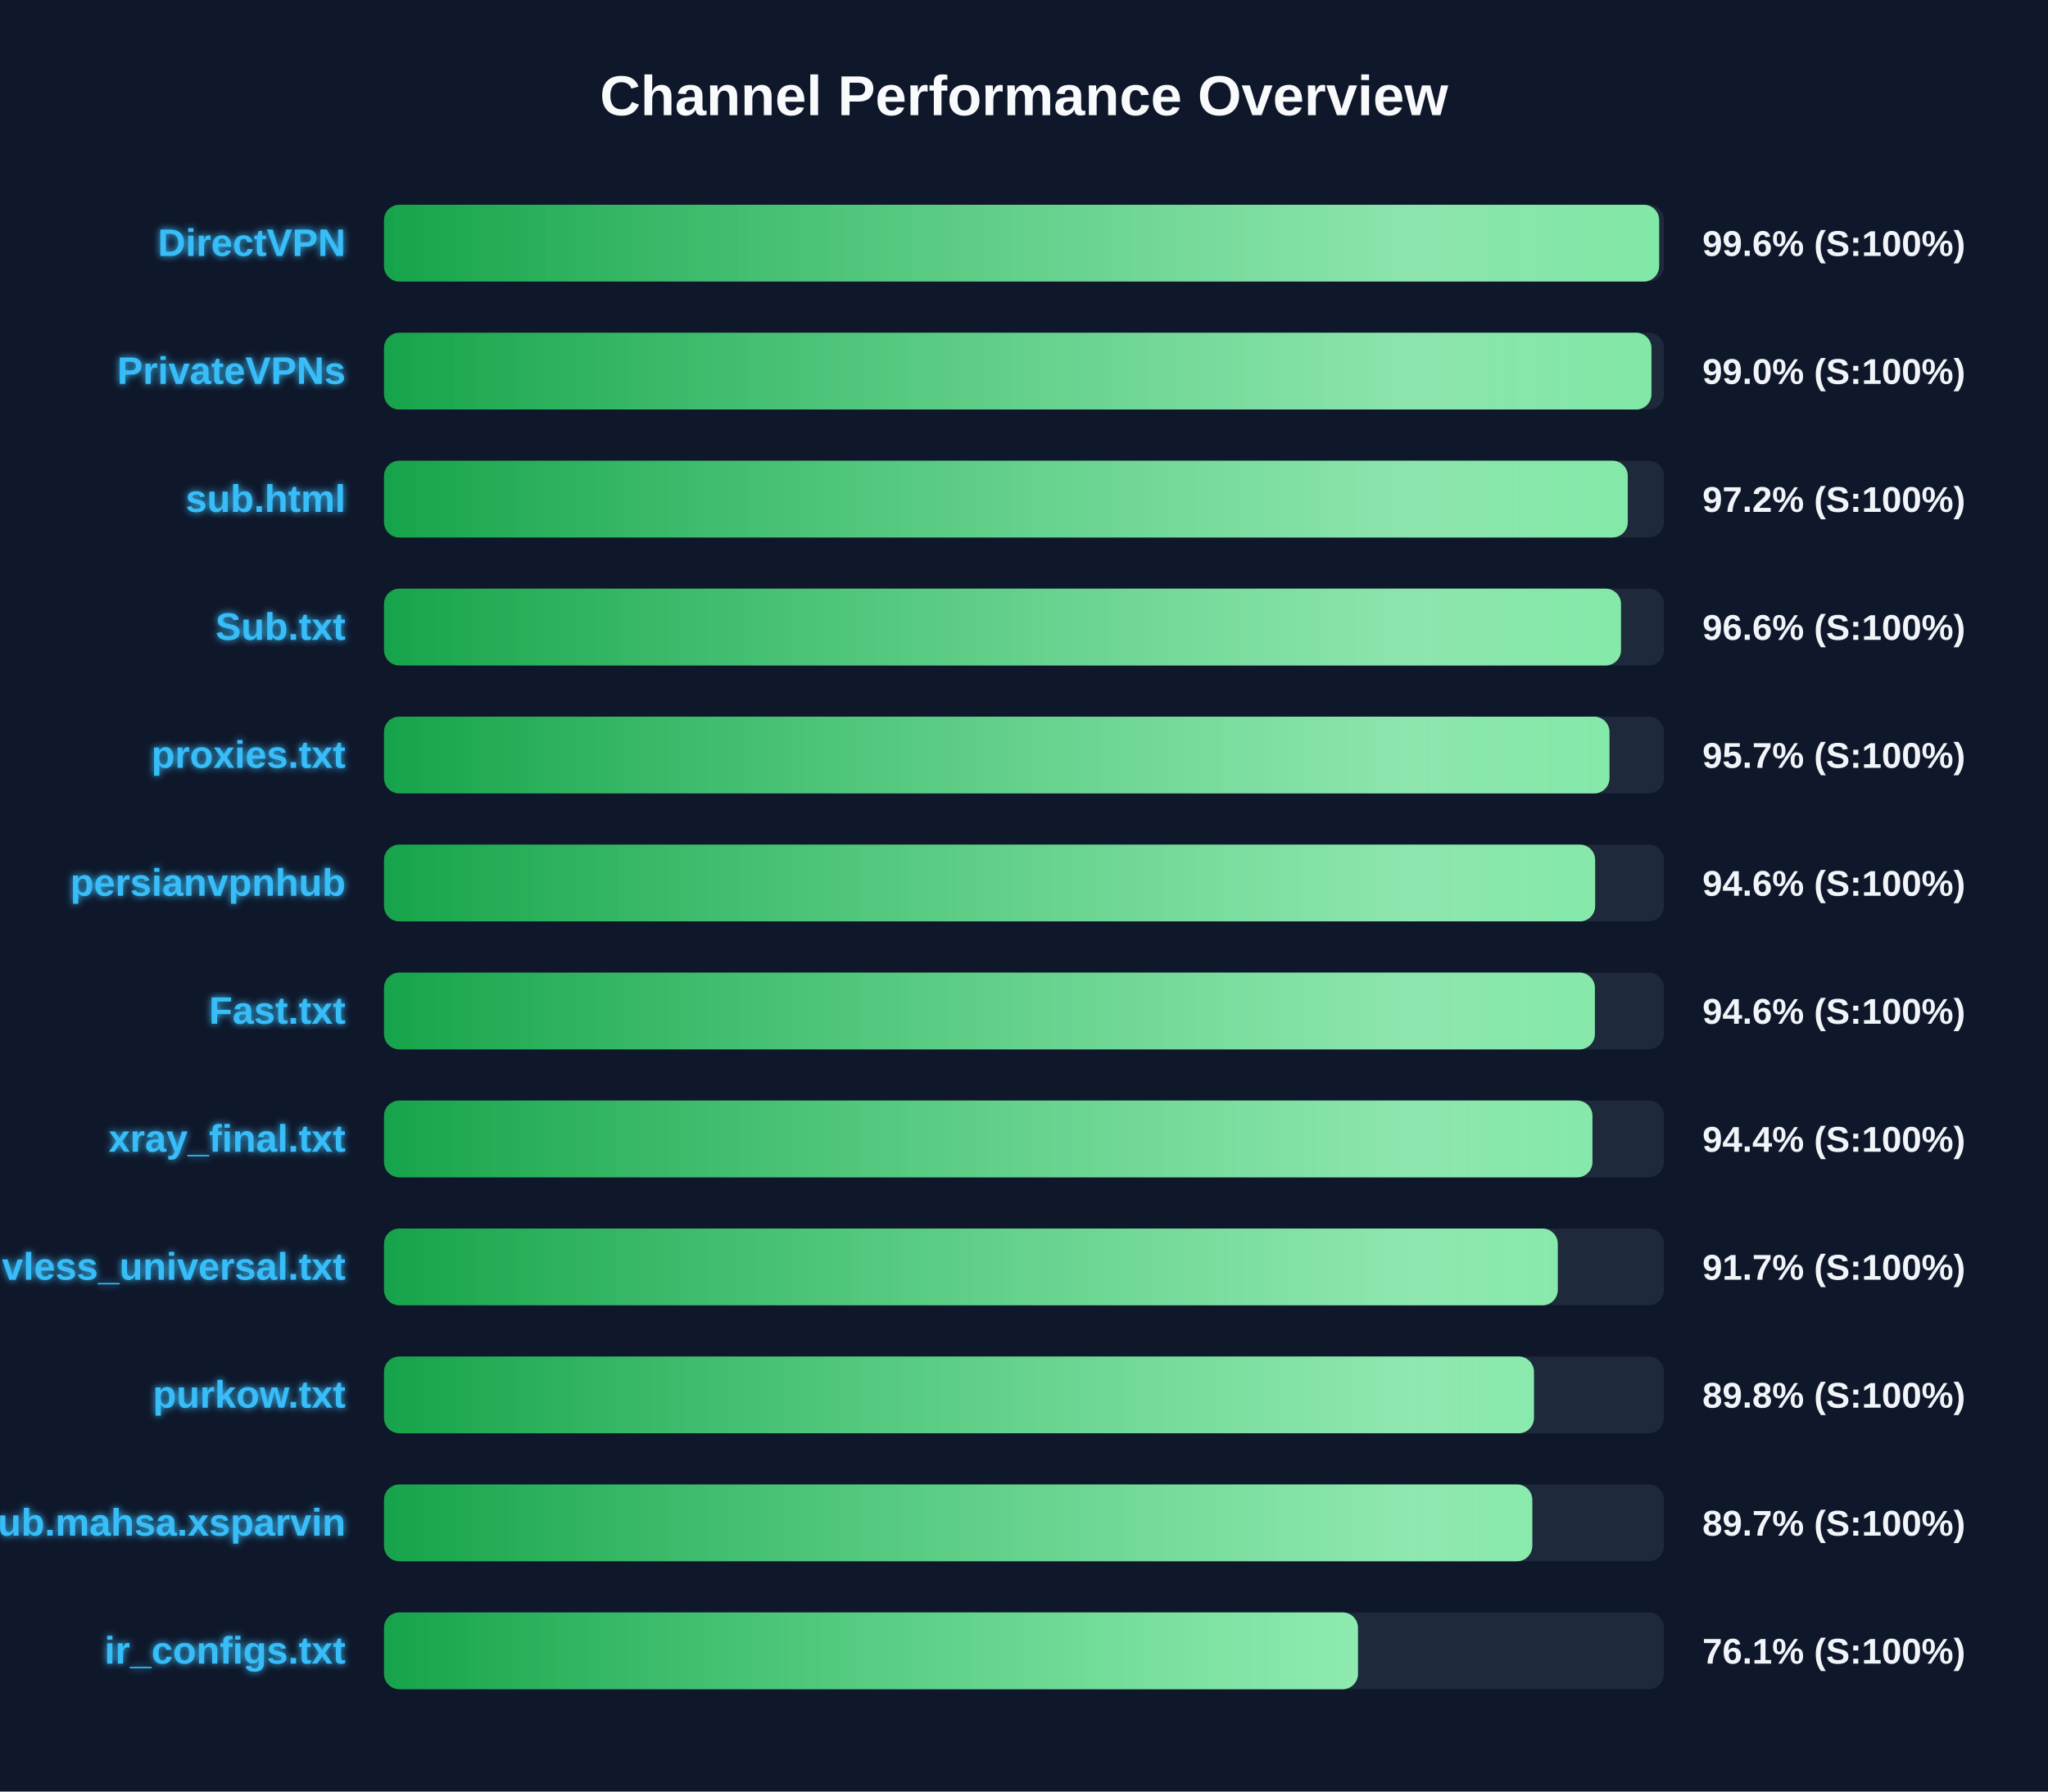
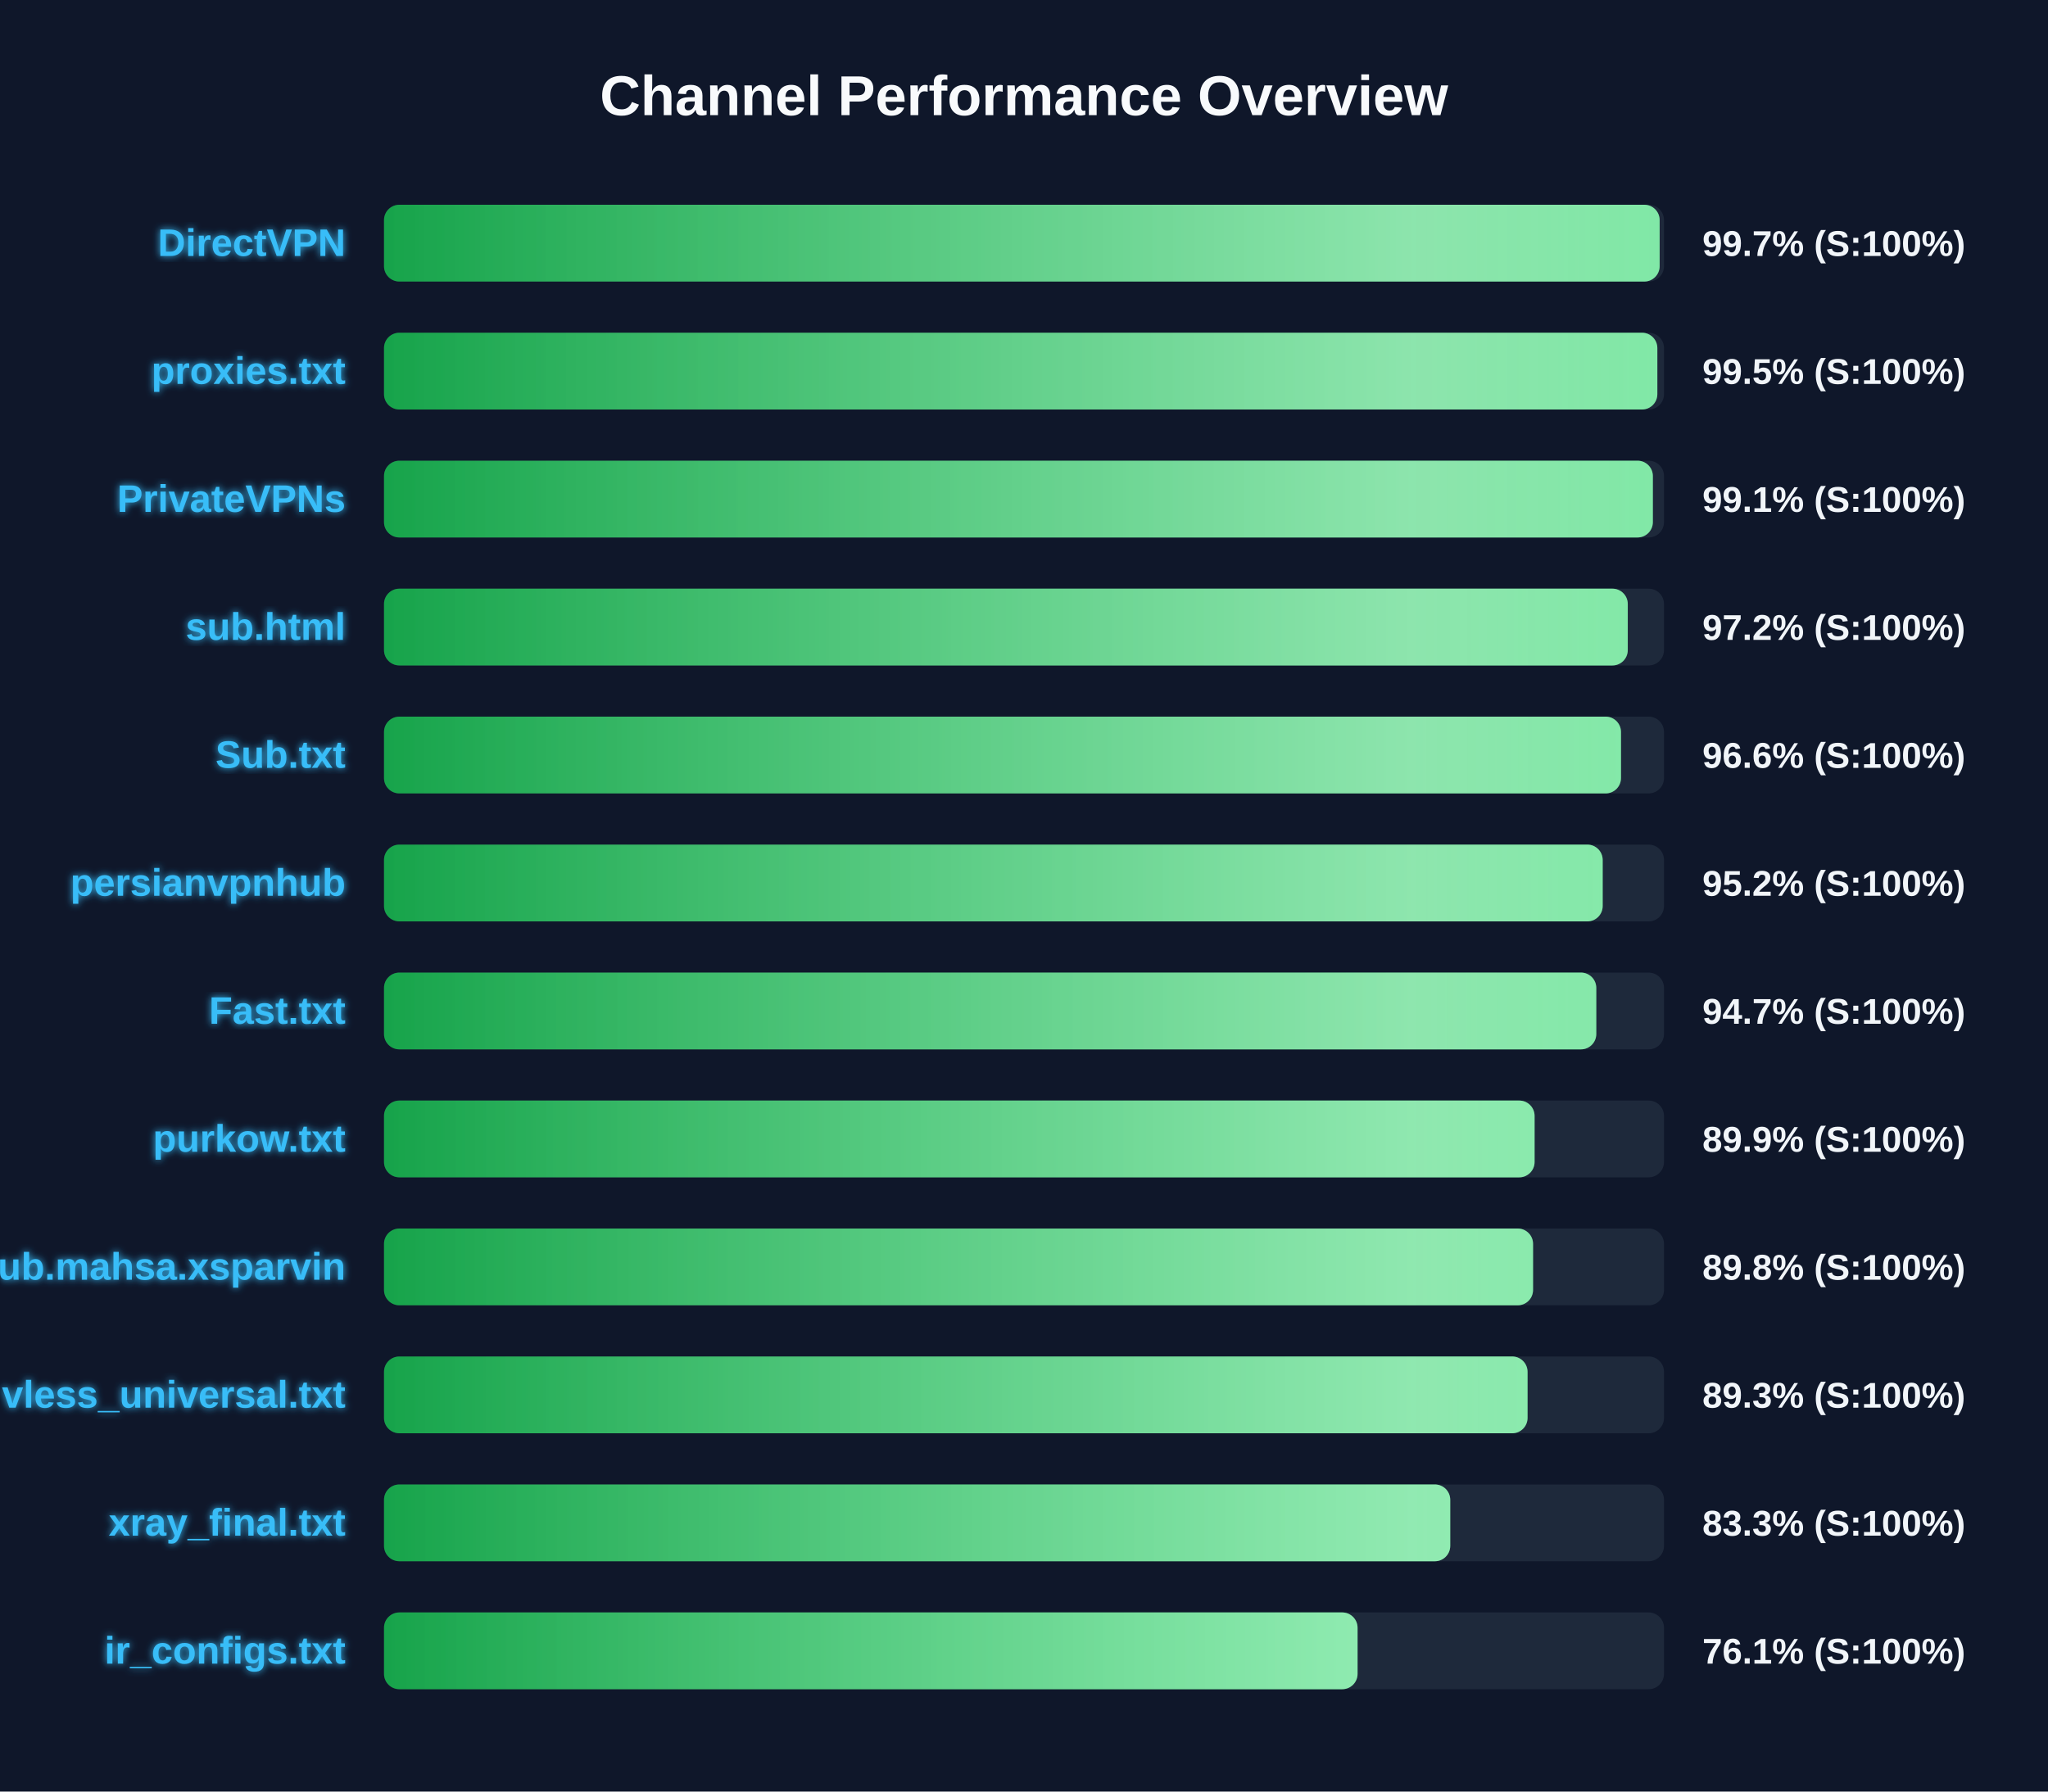
<svg xmlns="http://www.w3.org/2000/svg" width="800" height="700" version="1.1">
  <defs>
    <linearGradient id="grad-green" x1="0%" y1="0%" x2="100%" y2="0%">
      <stop offset="0%" stop-color="#16a34a" />
      <stop offset="100%" stop-color="#4ade80" />
    </linearGradient>
    <linearGradient id="grad-yellow" x1="0%" y1="0%" x2="100%" y2="0%">
      <stop offset="0%" stop-color="#ca8a04" />
      <stop offset="100%" stop-color="#fde047" />
    </linearGradient>
    <linearGradient id="grad-red" x1="0%" y1="0%" x2="100%" y2="0%">
      <stop offset="0%" stop-color="#dc2626" />
      <stop offset="100%" stop-color="#f87171" />
    </linearGradient>
    <linearGradient id="shimmer" x1="0%" y1="0%" x2="100%" y2="0%">
      <stop offset="0%" stop-color="rgba(255,255,255,0)" />
      <stop offset="50%" stop-color="rgba(255,255,255,0.4)" />
      <stop offset="100%" stop-color="rgba(255,255,255,0)" />
    </linearGradient>
    <filter id="glow" x="-20%" y="-20%" width="140%" height="140%">
      <feGaussianBlur stdDeviation="1.5" result="blur" />
      <feComposite in="SourceGraphic" in2="blur" operator="over" />
    </filter>
  </defs>
  <style>
        .bg-rect { fill: #0f172a; }
        .title { font: bold 22px 'Segoe UI', Arial, sans-serif; fill: #f8fafc; }
        .row { font: bold 15px 'Segoe UI', Arial, sans-serif; fill: #38bdf8; filter: url(#glow); }
        .score { font: bold 14px 'Segoe UI', Arial, sans-serif; fill: #f1f5f9; }
        @keyframes shimmer-anim {
            0% { transform: translateX(-100%); }
            100% { transform: translateX(200%); }
        }
        .shimmer-rect {
            animation: shimmer-anim 2.5s infinite linear;
        }
    </style>
  <rect width="100%" height="100%" class="bg-rect" />
  <text x="400" y="45" text-anchor="middle" class="title">Channel Performance Overview</text>
  <rect x="150" y="80" width="500" height="30" fill="#1e293b" rx="6" />
  <clipPath id="clip-0">
-     <rect x="150" y="80" width="498.1" height="30" rx="6" />
+     <rect x="150" y="80" width="498.3" height="30" rx="6" />
  </clipPath>
-   <rect x="150" y="80" width="498.1" height="30" fill="url(#grad-green)" rx="6" />
+   <rect x="150" y="80" width="498.3" height="30" fill="url(#grad-green)" rx="6" />
  <g clip-path="url(#clip-0)">
    <rect x="150" y="80" width="100%" height="30" fill="url(#shimmer)" class="shimmer-rect" />
  </g>
  <text x="135" y="100" text-anchor="end" class="row">DirectVPN</text>
-   <text x="665" y="100" text-anchor="start" class="score">99.6% (S:100%)</text>
+   <text x="665" y="100" text-anchor="start" class="score">99.7% (S:100%)</text>
  <rect x="150" y="130" width="500" height="30" fill="#1e293b" rx="6" />
  <clipPath id="clip-1">
-     <rect x="150" y="130" width="495.1" height="30" rx="6" />
+     <rect x="150" y="130" width="497.4" height="30" rx="6" />
  </clipPath>
-   <rect x="150" y="130" width="495.1" height="30" fill="url(#grad-green)" rx="6" />
+   <rect x="150" y="130" width="497.4" height="30" fill="url(#grad-green)" rx="6" />
  <g clip-path="url(#clip-1)">
    <rect x="150" y="130" width="100%" height="30" fill="url(#shimmer)" class="shimmer-rect" />
  </g>
-   <text x="135" y="150" text-anchor="end" class="row">PrivateVPNs</text>
-   <text x="665" y="150" text-anchor="start" class="score">99.0% (S:100%)</text>
+   <text x="135" y="150" text-anchor="end" class="row">proxies.txt</text>
+   <text x="665" y="150" text-anchor="start" class="score">99.5% (S:100%)</text>
  <rect x="150" y="180" width="500" height="30" fill="#1e293b" rx="6" />
  <clipPath id="clip-2">
-     <rect x="150" y="180" width="485.85" height="30" rx="6" />
+     <rect x="150" y="180" width="495.65" height="30" rx="6" />
  </clipPath>
-   <rect x="150" y="180" width="485.85" height="30" fill="url(#grad-green)" rx="6" />
+   <rect x="150" y="180" width="495.65" height="30" fill="url(#grad-green)" rx="6" />
  <g clip-path="url(#clip-2)">
    <rect x="150" y="180" width="100%" height="30" fill="url(#shimmer)" class="shimmer-rect" />
  </g>
-   <text x="135" y="200" text-anchor="end" class="row">sub.html</text>
-   <text x="665" y="200" text-anchor="start" class="score">97.2% (S:100%)</text>
+   <text x="135" y="200" text-anchor="end" class="row">PrivateVPNs</text>
+   <text x="665" y="200" text-anchor="start" class="score">99.1% (S:100%)</text>
  <rect x="150" y="230" width="500" height="30" fill="#1e293b" rx="6" />
  <clipPath id="clip-3">
-     <rect x="150" y="230" width="483.2" height="30" rx="6" />
+     <rect x="150" y="230" width="485.85" height="30" rx="6" />
  </clipPath>
-   <rect x="150" y="230" width="483.2" height="30" fill="url(#grad-green)" rx="6" />
+   <rect x="150" y="230" width="485.85" height="30" fill="url(#grad-green)" rx="6" />
  <g clip-path="url(#clip-3)">
    <rect x="150" y="230" width="100%" height="30" fill="url(#shimmer)" class="shimmer-rect" />
  </g>
-   <text x="135" y="250" text-anchor="end" class="row">Sub.txt</text>
-   <text x="665" y="250" text-anchor="start" class="score">96.6% (S:100%)</text>
+   <text x="135" y="250" text-anchor="end" class="row">sub.html</text>
+   <text x="665" y="250" text-anchor="start" class="score">97.2% (S:100%)</text>
  <rect x="150" y="280" width="500" height="30" fill="#1e293b" rx="6" />
  <clipPath id="clip-4">
-     <rect x="150" y="280" width="478.7" height="30" rx="6" />
+     <rect x="150" y="280" width="483.2" height="30" rx="6" />
  </clipPath>
-   <rect x="150" y="280" width="478.7" height="30" fill="url(#grad-green)" rx="6" />
+   <rect x="150" y="280" width="483.2" height="30" fill="url(#grad-green)" rx="6" />
  <g clip-path="url(#clip-4)">
    <rect x="150" y="280" width="100%" height="30" fill="url(#shimmer)" class="shimmer-rect" />
  </g>
-   <text x="135" y="300" text-anchor="end" class="row">proxies.txt</text>
-   <text x="665" y="300" text-anchor="start" class="score">95.7% (S:100%)</text>
+   <text x="135" y="300" text-anchor="end" class="row">Sub.txt</text>
+   <text x="665" y="300" text-anchor="start" class="score">96.6% (S:100%)</text>
  <rect x="150" y="330" width="500" height="30" fill="#1e293b" rx="6" />
  <clipPath id="clip-5">
-     <rect x="150" y="330" width="473.1" height="30" rx="6" />
+     <rect x="150" y="330" width="476.05" height="30" rx="6" />
  </clipPath>
-   <rect x="150" y="330" width="473.1" height="30" fill="url(#grad-green)" rx="6" />
+   <rect x="150" y="330" width="476.05" height="30" fill="url(#grad-green)" rx="6" />
  <g clip-path="url(#clip-5)">
    <rect x="150" y="330" width="100%" height="30" fill="url(#shimmer)" class="shimmer-rect" />
  </g>
  <text x="135" y="350" text-anchor="end" class="row">persianvpnhub</text>
-   <text x="665" y="350" text-anchor="start" class="score">94.6% (S:100%)</text>
+   <text x="665" y="350" text-anchor="start" class="score">95.2% (S:100%)</text>
  <rect x="150" y="380" width="500" height="30" fill="#1e293b" rx="6" />
  <clipPath id="clip-6">
-     <rect x="150" y="380" width="473.0" height="30" rx="6" />
+     <rect x="150" y="380" width="473.55" height="30" rx="6" />
  </clipPath>
-   <rect x="150" y="380" width="473.0" height="30" fill="url(#grad-green)" rx="6" />
+   <rect x="150" y="380" width="473.55" height="30" fill="url(#grad-green)" rx="6" />
  <g clip-path="url(#clip-6)">
    <rect x="150" y="380" width="100%" height="30" fill="url(#shimmer)" class="shimmer-rect" />
  </g>
  <text x="135" y="400" text-anchor="end" class="row">Fast.txt</text>
-   <text x="665" y="400" text-anchor="start" class="score">94.6% (S:100%)</text>
+   <text x="665" y="400" text-anchor="start" class="score">94.7% (S:100%)</text>
  <rect x="150" y="430" width="500" height="30" fill="#1e293b" rx="6" />
  <clipPath id="clip-7">
-     <rect x="150" y="430" width="472.05" height="30" rx="6" />
+     <rect x="150" y="430" width="449.45" height="30" rx="6" />
  </clipPath>
-   <rect x="150" y="430" width="472.05" height="30" fill="url(#grad-green)" rx="6" />
+   <rect x="150" y="430" width="449.45" height="30" fill="url(#grad-green)" rx="6" />
  <g clip-path="url(#clip-7)">
    <rect x="150" y="430" width="100%" height="30" fill="url(#shimmer)" class="shimmer-rect" />
  </g>
-   <text x="135" y="450" text-anchor="end" class="row">xray_final.txt</text>
-   <text x="665" y="450" text-anchor="start" class="score">94.4% (S:100%)</text>
+   <text x="135" y="450" text-anchor="end" class="row">purkow.txt</text>
+   <text x="665" y="450" text-anchor="start" class="score">89.9% (S:100%)</text>
  <rect x="150" y="480" width="500" height="30" fill="#1e293b" rx="6" />
  <clipPath id="clip-8">
-     <rect x="150" y="480" width="458.5" height="30" rx="6" />
+     <rect x="150" y="480" width="448.85" height="30" rx="6" />
  </clipPath>
-   <rect x="150" y="480" width="458.5" height="30" fill="url(#grad-green)" rx="6" />
+   <rect x="150" y="480" width="448.85" height="30" fill="url(#grad-green)" rx="6" />
  <g clip-path="url(#clip-8)">
    <rect x="150" y="480" width="100%" height="30" fill="url(#shimmer)" class="shimmer-rect" />
  </g>
-   <text x="135" y="500" text-anchor="end" class="row">vless_universal.txt</text>
-   <text x="665" y="500" text-anchor="start" class="score">91.7% (S:100%)</text>
+   <text x="135" y="500" text-anchor="end" class="row">Sub.mahsa.xsparvin</text>
+   <text x="665" y="500" text-anchor="start" class="score">89.8% (S:100%)</text>
  <rect x="150" y="530" width="500" height="30" fill="#1e293b" rx="6" />
  <clipPath id="clip-9">
-     <rect x="150" y="530" width="449.2" height="30" rx="6" />
+     <rect x="150" y="530" width="446.7" height="30" rx="6" />
  </clipPath>
-   <rect x="150" y="530" width="449.2" height="30" fill="url(#grad-green)" rx="6" />
+   <rect x="150" y="530" width="446.7" height="30" fill="url(#grad-green)" rx="6" />
  <g clip-path="url(#clip-9)">
    <rect x="150" y="530" width="100%" height="30" fill="url(#shimmer)" class="shimmer-rect" />
  </g>
-   <text x="135" y="550" text-anchor="end" class="row">purkow.txt</text>
-   <text x="665" y="550" text-anchor="start" class="score">89.8% (S:100%)</text>
+   <text x="135" y="550" text-anchor="end" class="row">vless_universal.txt</text>
+   <text x="665" y="550" text-anchor="start" class="score">89.3% (S:100%)</text>
  <rect x="150" y="580" width="500" height="30" fill="#1e293b" rx="6" />
  <clipPath id="clip-10">
-     <rect x="150" y="580" width="448.55" height="30" rx="6" />
+     <rect x="150" y="580" width="416.5" height="30" rx="6" />
  </clipPath>
-   <rect x="150" y="580" width="448.55" height="30" fill="url(#grad-green)" rx="6" />
+   <rect x="150" y="580" width="416.5" height="30" fill="url(#grad-green)" rx="6" />
  <g clip-path="url(#clip-10)">
    <rect x="150" y="580" width="100%" height="30" fill="url(#shimmer)" class="shimmer-rect" />
  </g>
-   <text x="135" y="600" text-anchor="end" class="row">Sub.mahsa.xsparvin</text>
-   <text x="665" y="600" text-anchor="start" class="score">89.7% (S:100%)</text>
+   <text x="135" y="600" text-anchor="end" class="row">xray_final.txt</text>
+   <text x="665" y="600" text-anchor="start" class="score">83.3% (S:100%)</text>
  <rect x="150" y="630" width="500" height="30" fill="#1e293b" rx="6" />
  <clipPath id="clip-11">
-     <rect x="150" y="630" width="380.45" height="30" rx="6" />
+     <rect x="150" y="630" width="380.3" height="30" rx="6" />
  </clipPath>
-   <rect x="150" y="630" width="380.45" height="30" fill="url(#grad-green)" rx="6" />
+   <rect x="150" y="630" width="380.3" height="30" fill="url(#grad-green)" rx="6" />
  <g clip-path="url(#clip-11)">
    <rect x="150" y="630" width="100%" height="30" fill="url(#shimmer)" class="shimmer-rect" />
  </g>
  <text x="135" y="650" text-anchor="end" class="row">ir_configs.txt</text>
  <text x="665" y="650" text-anchor="start" class="score">76.1% (S:100%)</text>
</svg>
